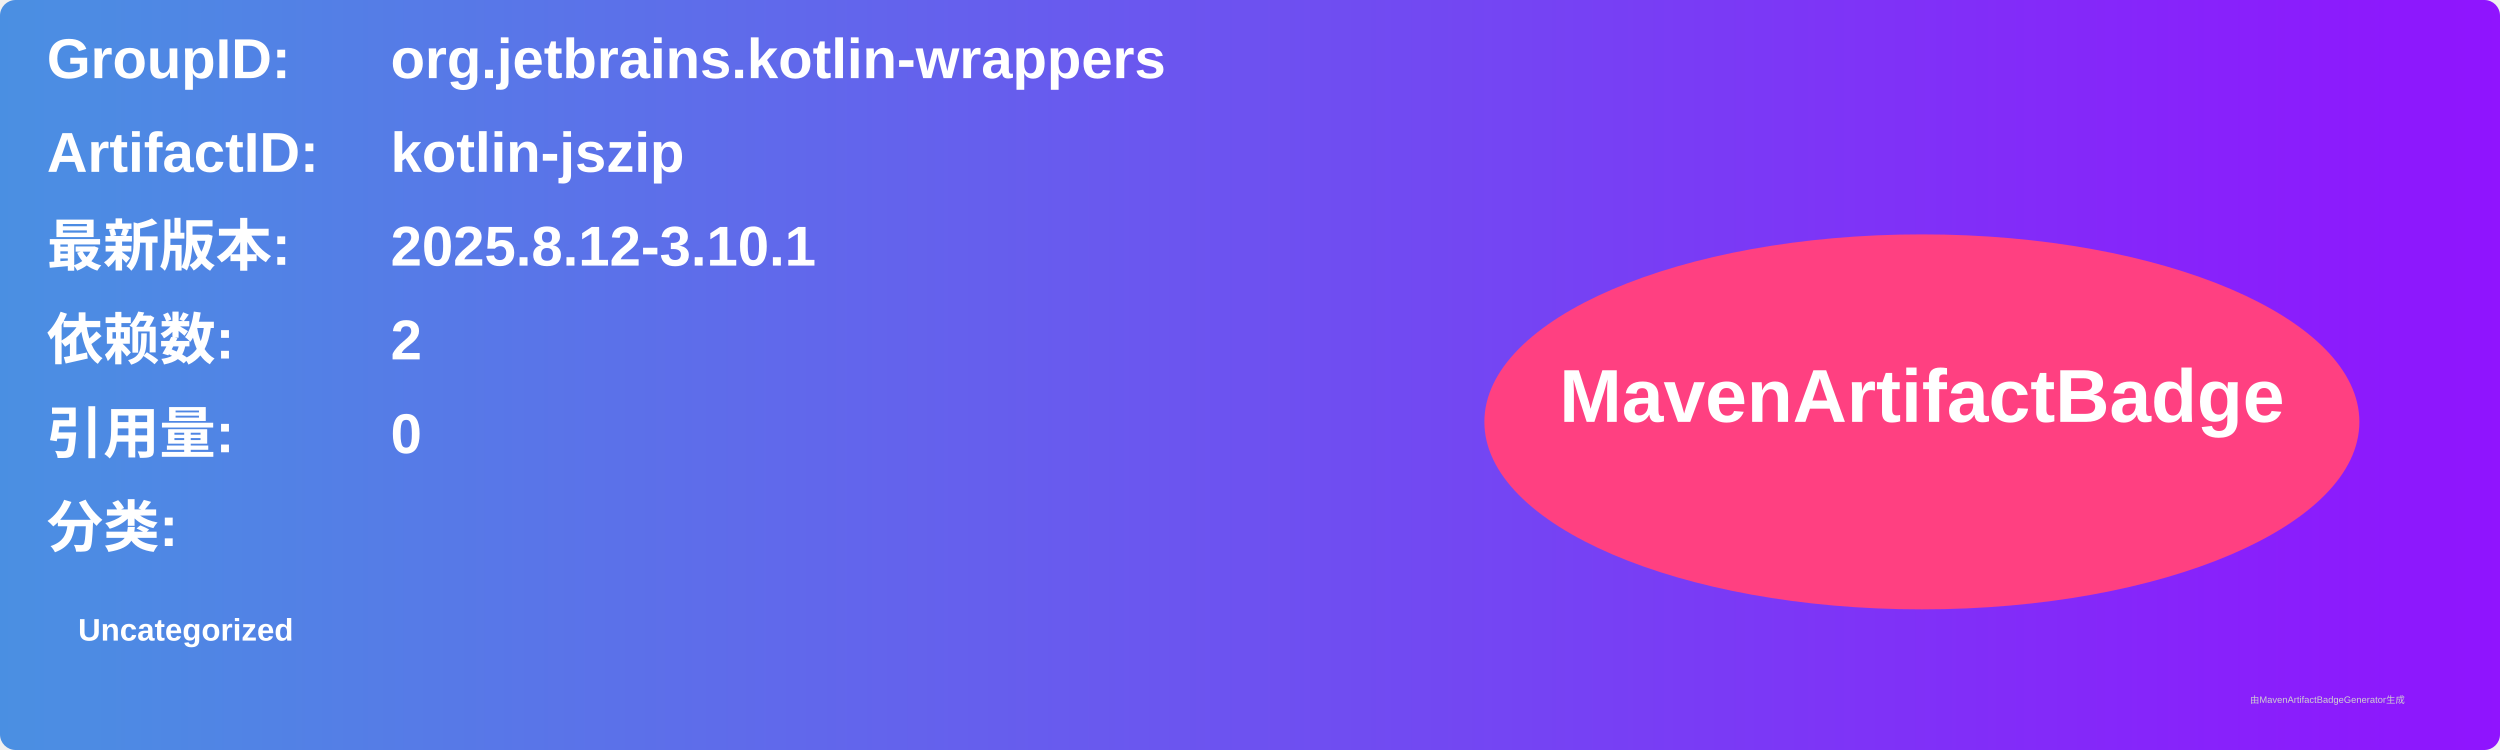
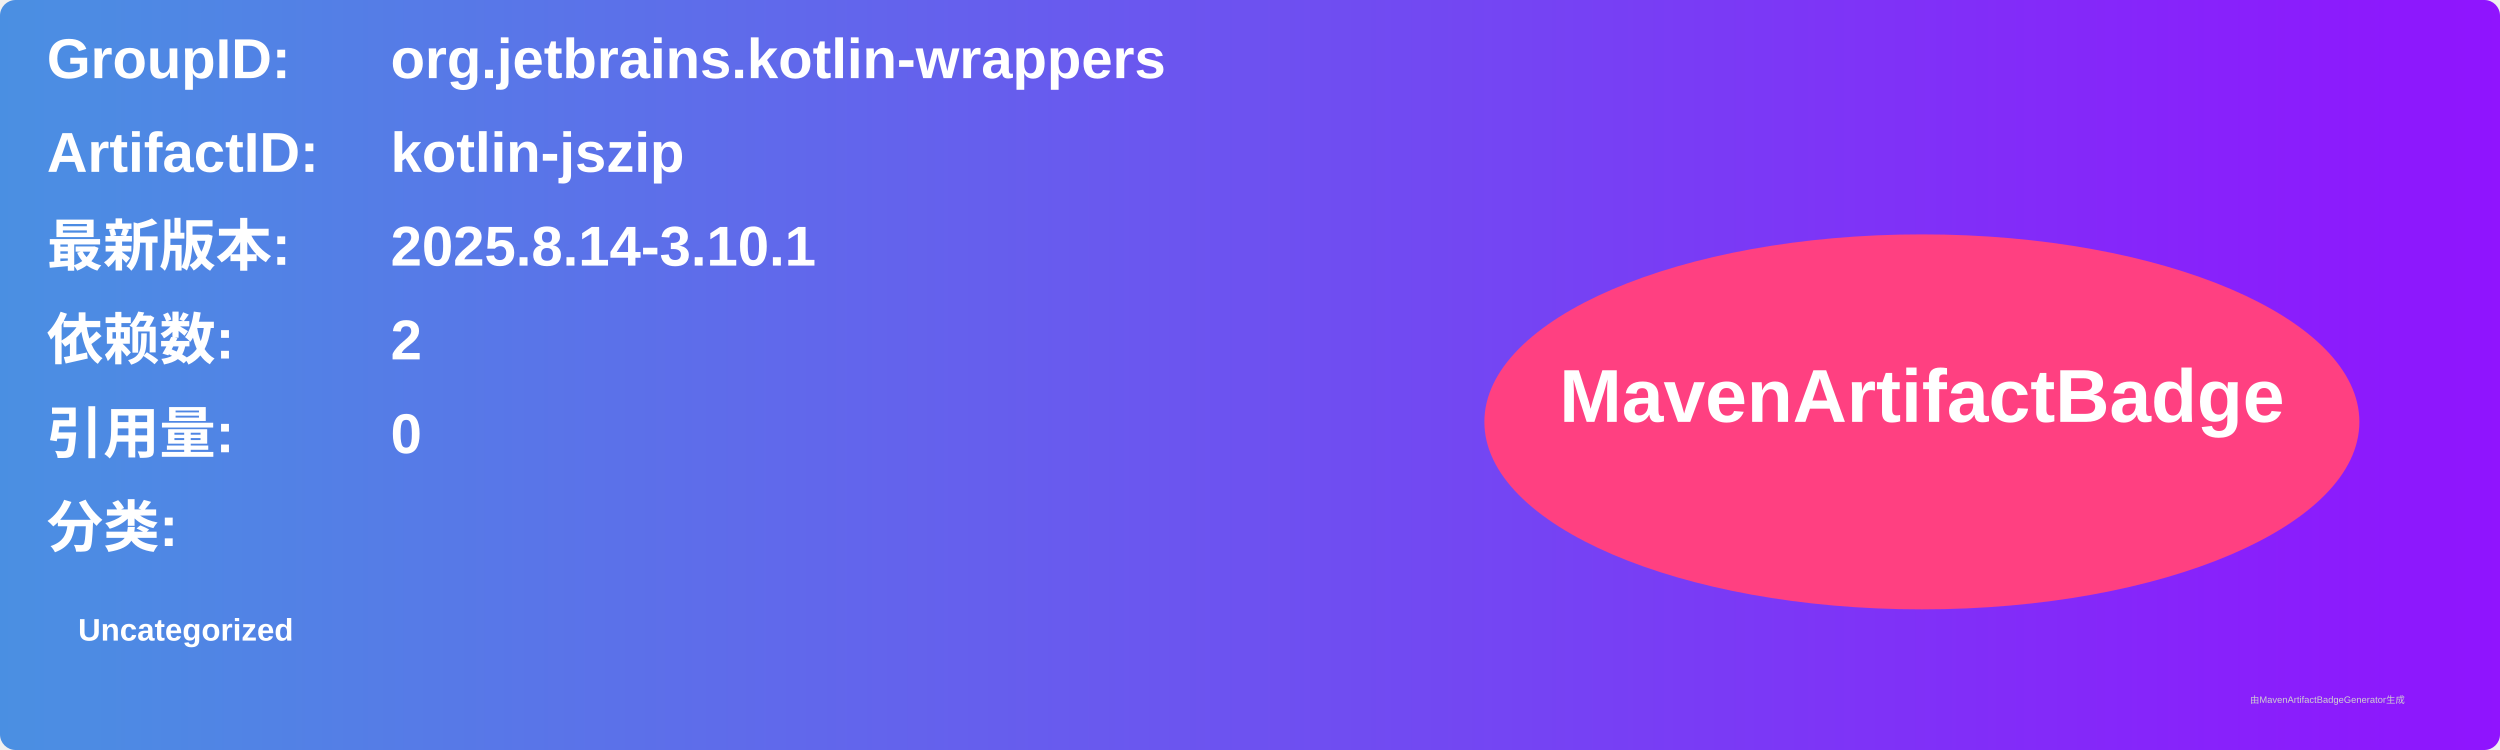
<svg xmlns="http://www.w3.org/2000/svg" width="800" height="240" viewBox="0 0 800 240">
  <linearGradient id="grad" x1="0%" y1="0%" x2="100%" y2="0%">
    <stop offset="0%" stop-color="#4a90e2" />
    <stop offset="100%" stop-color="#9013fe" />
  </linearGradient>
  <rect width="100%" height="100%" rx="5" ry="5" fill="url(#grad)" />
  <g transform="translate(15, 15)">
    <text x="0" y="10" font-family="Arial" font-size="18" fill="white" font-weight="bold" width="260">GroupID:</text>
    <text x="110" y="10" font-family="Arial" font-size="18" fill="white" font-weight="bold" width="460">org.jetbrains.kotlin-wrappers</text>
    <text x="0" y="40" font-family="Arial" font-size="18" fill="white" font-weight="bold" width="260">ArtifactID:</text>
    <text x="110" y="40" font-family="Arial" font-size="18" fill="white" font-weight="bold" width="460">kotlin-jszip</text>
    <text x="0" y="70" font-family="Arial" font-size="18" fill="white" font-weight="bold">最新版本:</text>
    <text x="110" y="70" font-family="Arial" font-size="18" fill="white" font-weight="bold">
-       <tspan font-weight="bold">2025.8.12-3.10.1</tspan>
+       <tspan font-weight="bold">2025.8.14-3.10.1</tspan>
    </text>
    <text x="0" y="100" font-family="Arial" font-size="18" fill="white" font-weight="bold">依赖数: </text>
    <text x="110" y="100" font-family="Arial" font-size="18" fill="white">
      <tspan font-weight="bold">2</tspan>
    </text>
    <text x="0" y="130" font-family="Arial" font-size="18" fill="white" font-weight="bold">引用量: </text>
    <text x="110" y="130" font-family="Arial" font-size="18" fill="white">
      <tspan font-weight="bold">0</tspan>
    </text>
    <text x="0" y="160" font-family="Arial" font-size="18" fill="white" font-weight="bold">分类:</text>
    <text x="10" y="190" font-family="Arial" font-size="10" fill="white">
      <tspan font-weight="bold">Uncategorized</tspan>
    </text>
    <ellipse cx="600" cy="120" rx="140" ry="60" fill="#ff4081" />
    <text x="600" y="120" text-anchor="middle" font-family="Arial" font-size="24" fill="white" font-weight="bold">MavenArtifactBadge</text>
  </g>
  <text x="720" y="225" font-family="Arial" font-size="3" fill="#d0d0d0">由MavenArtifactBadgeGenerator生成</text>
</svg>
